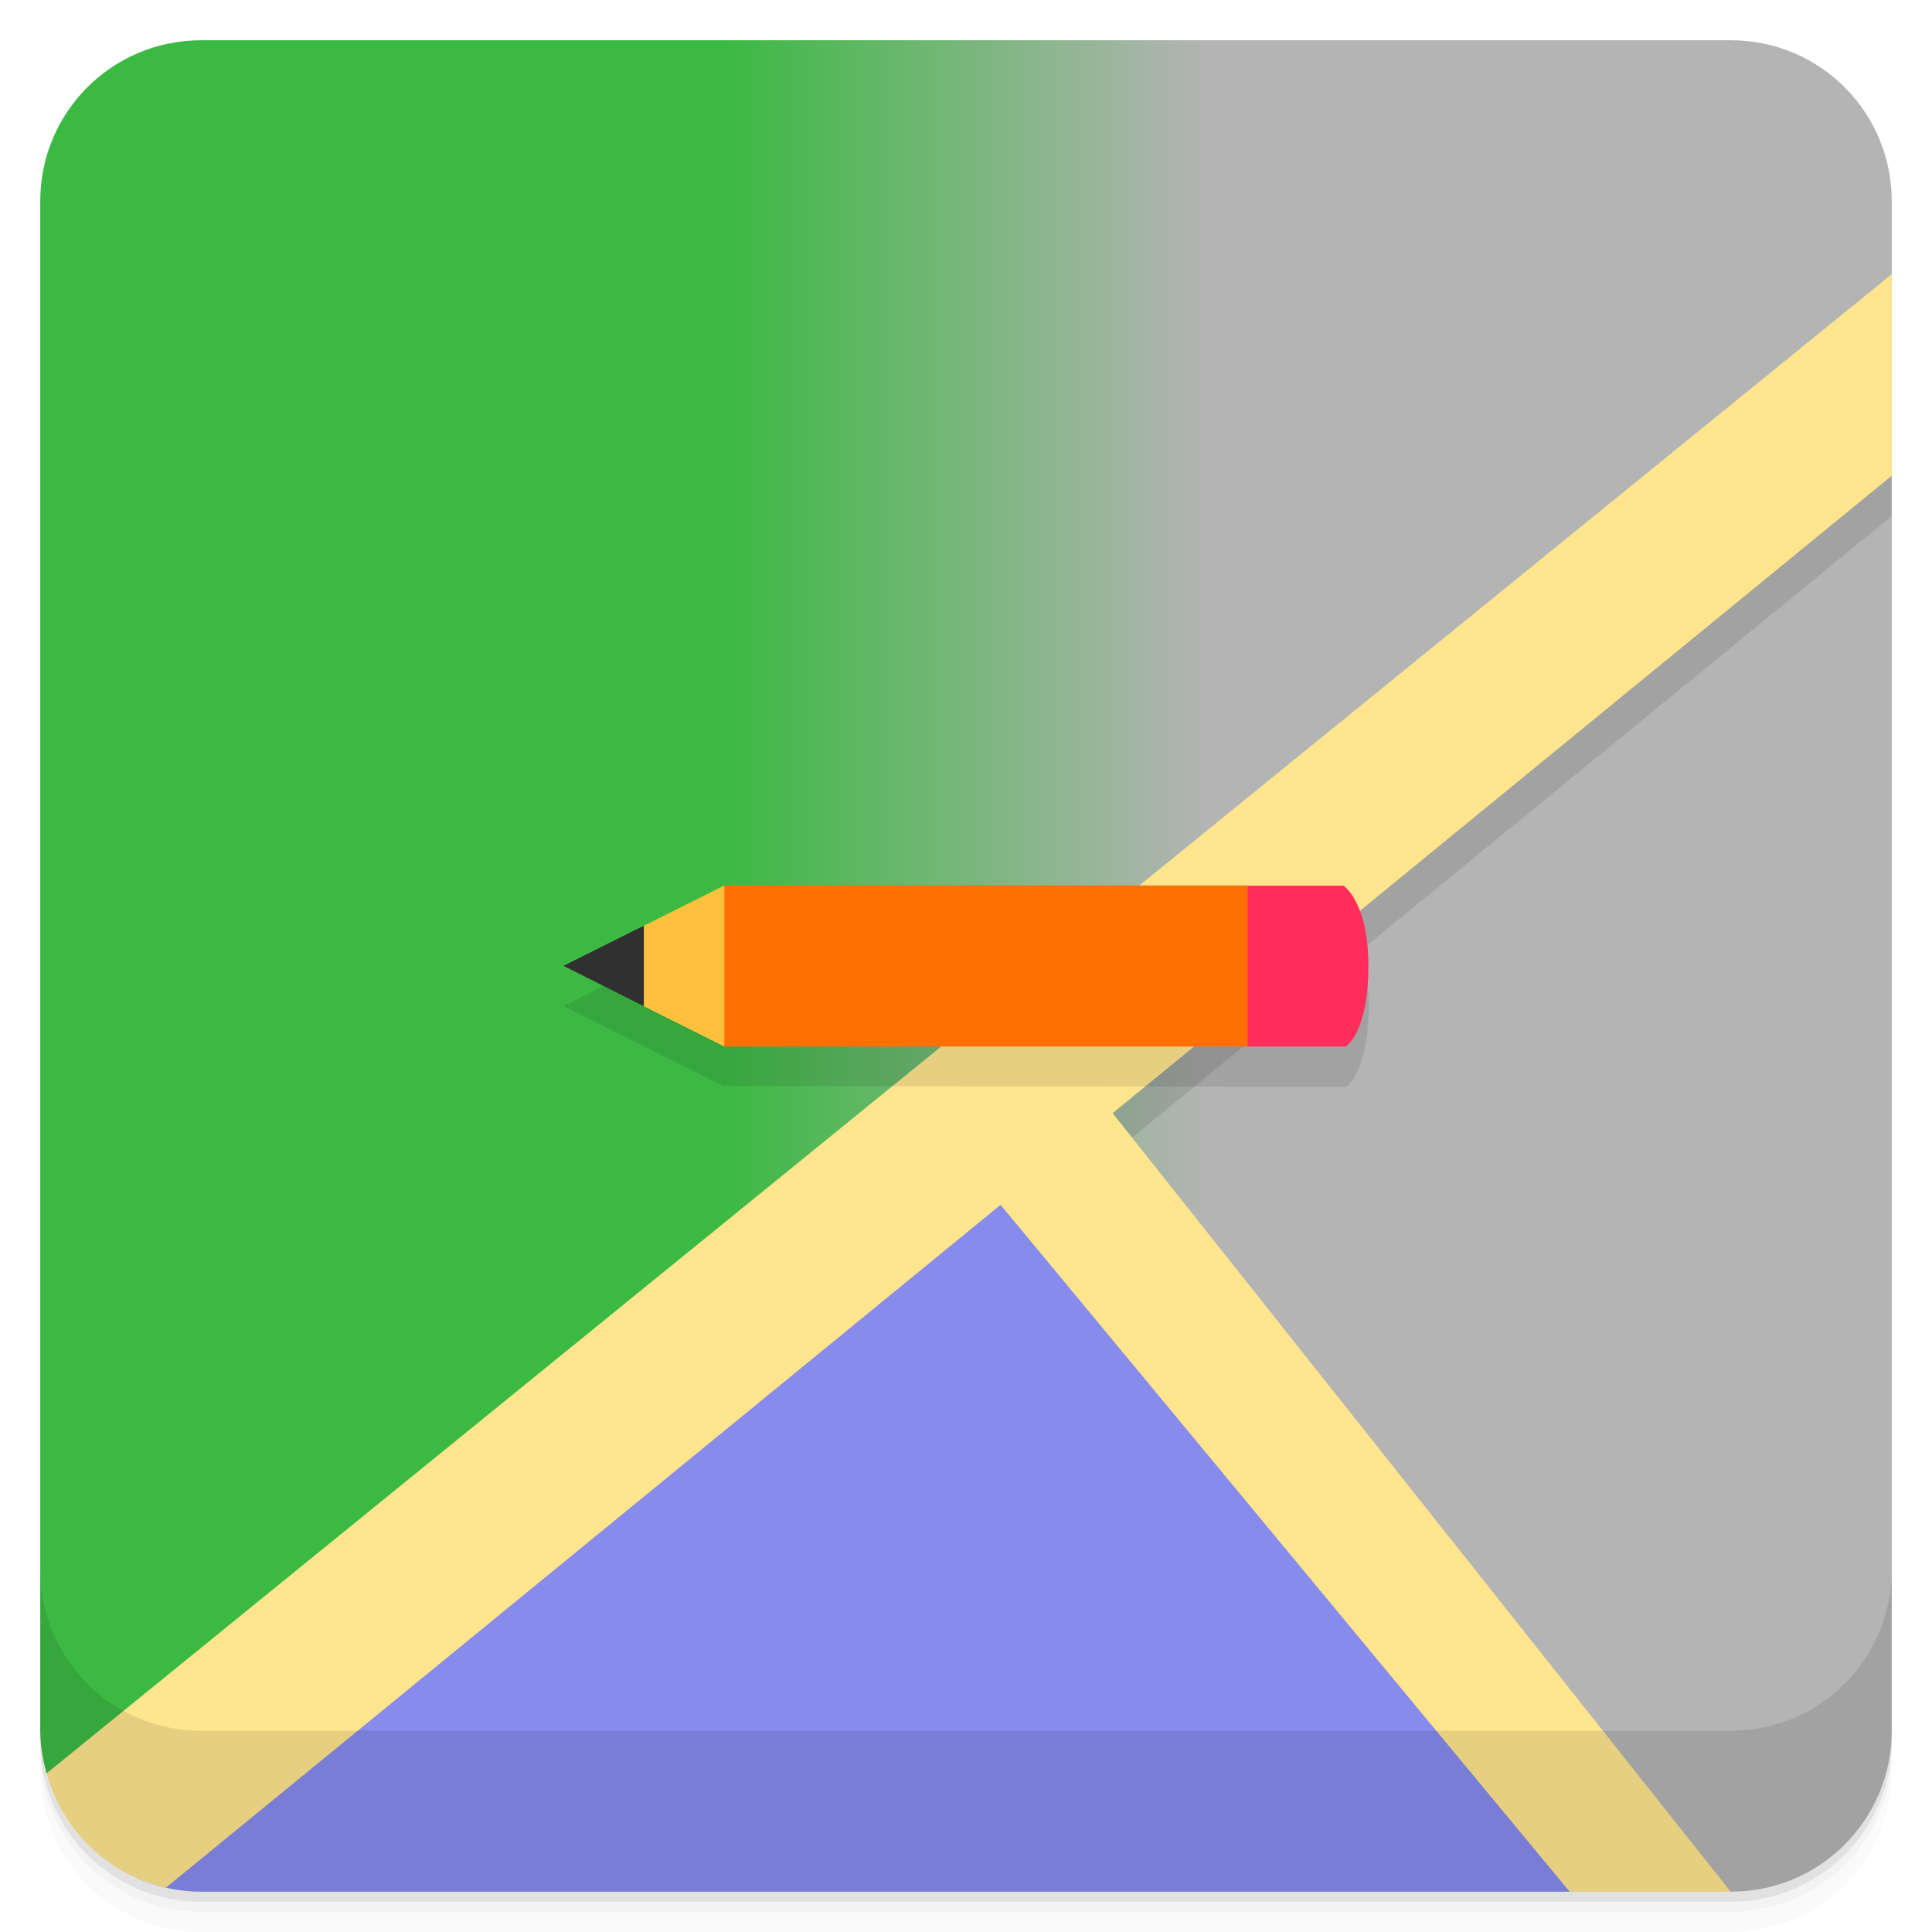
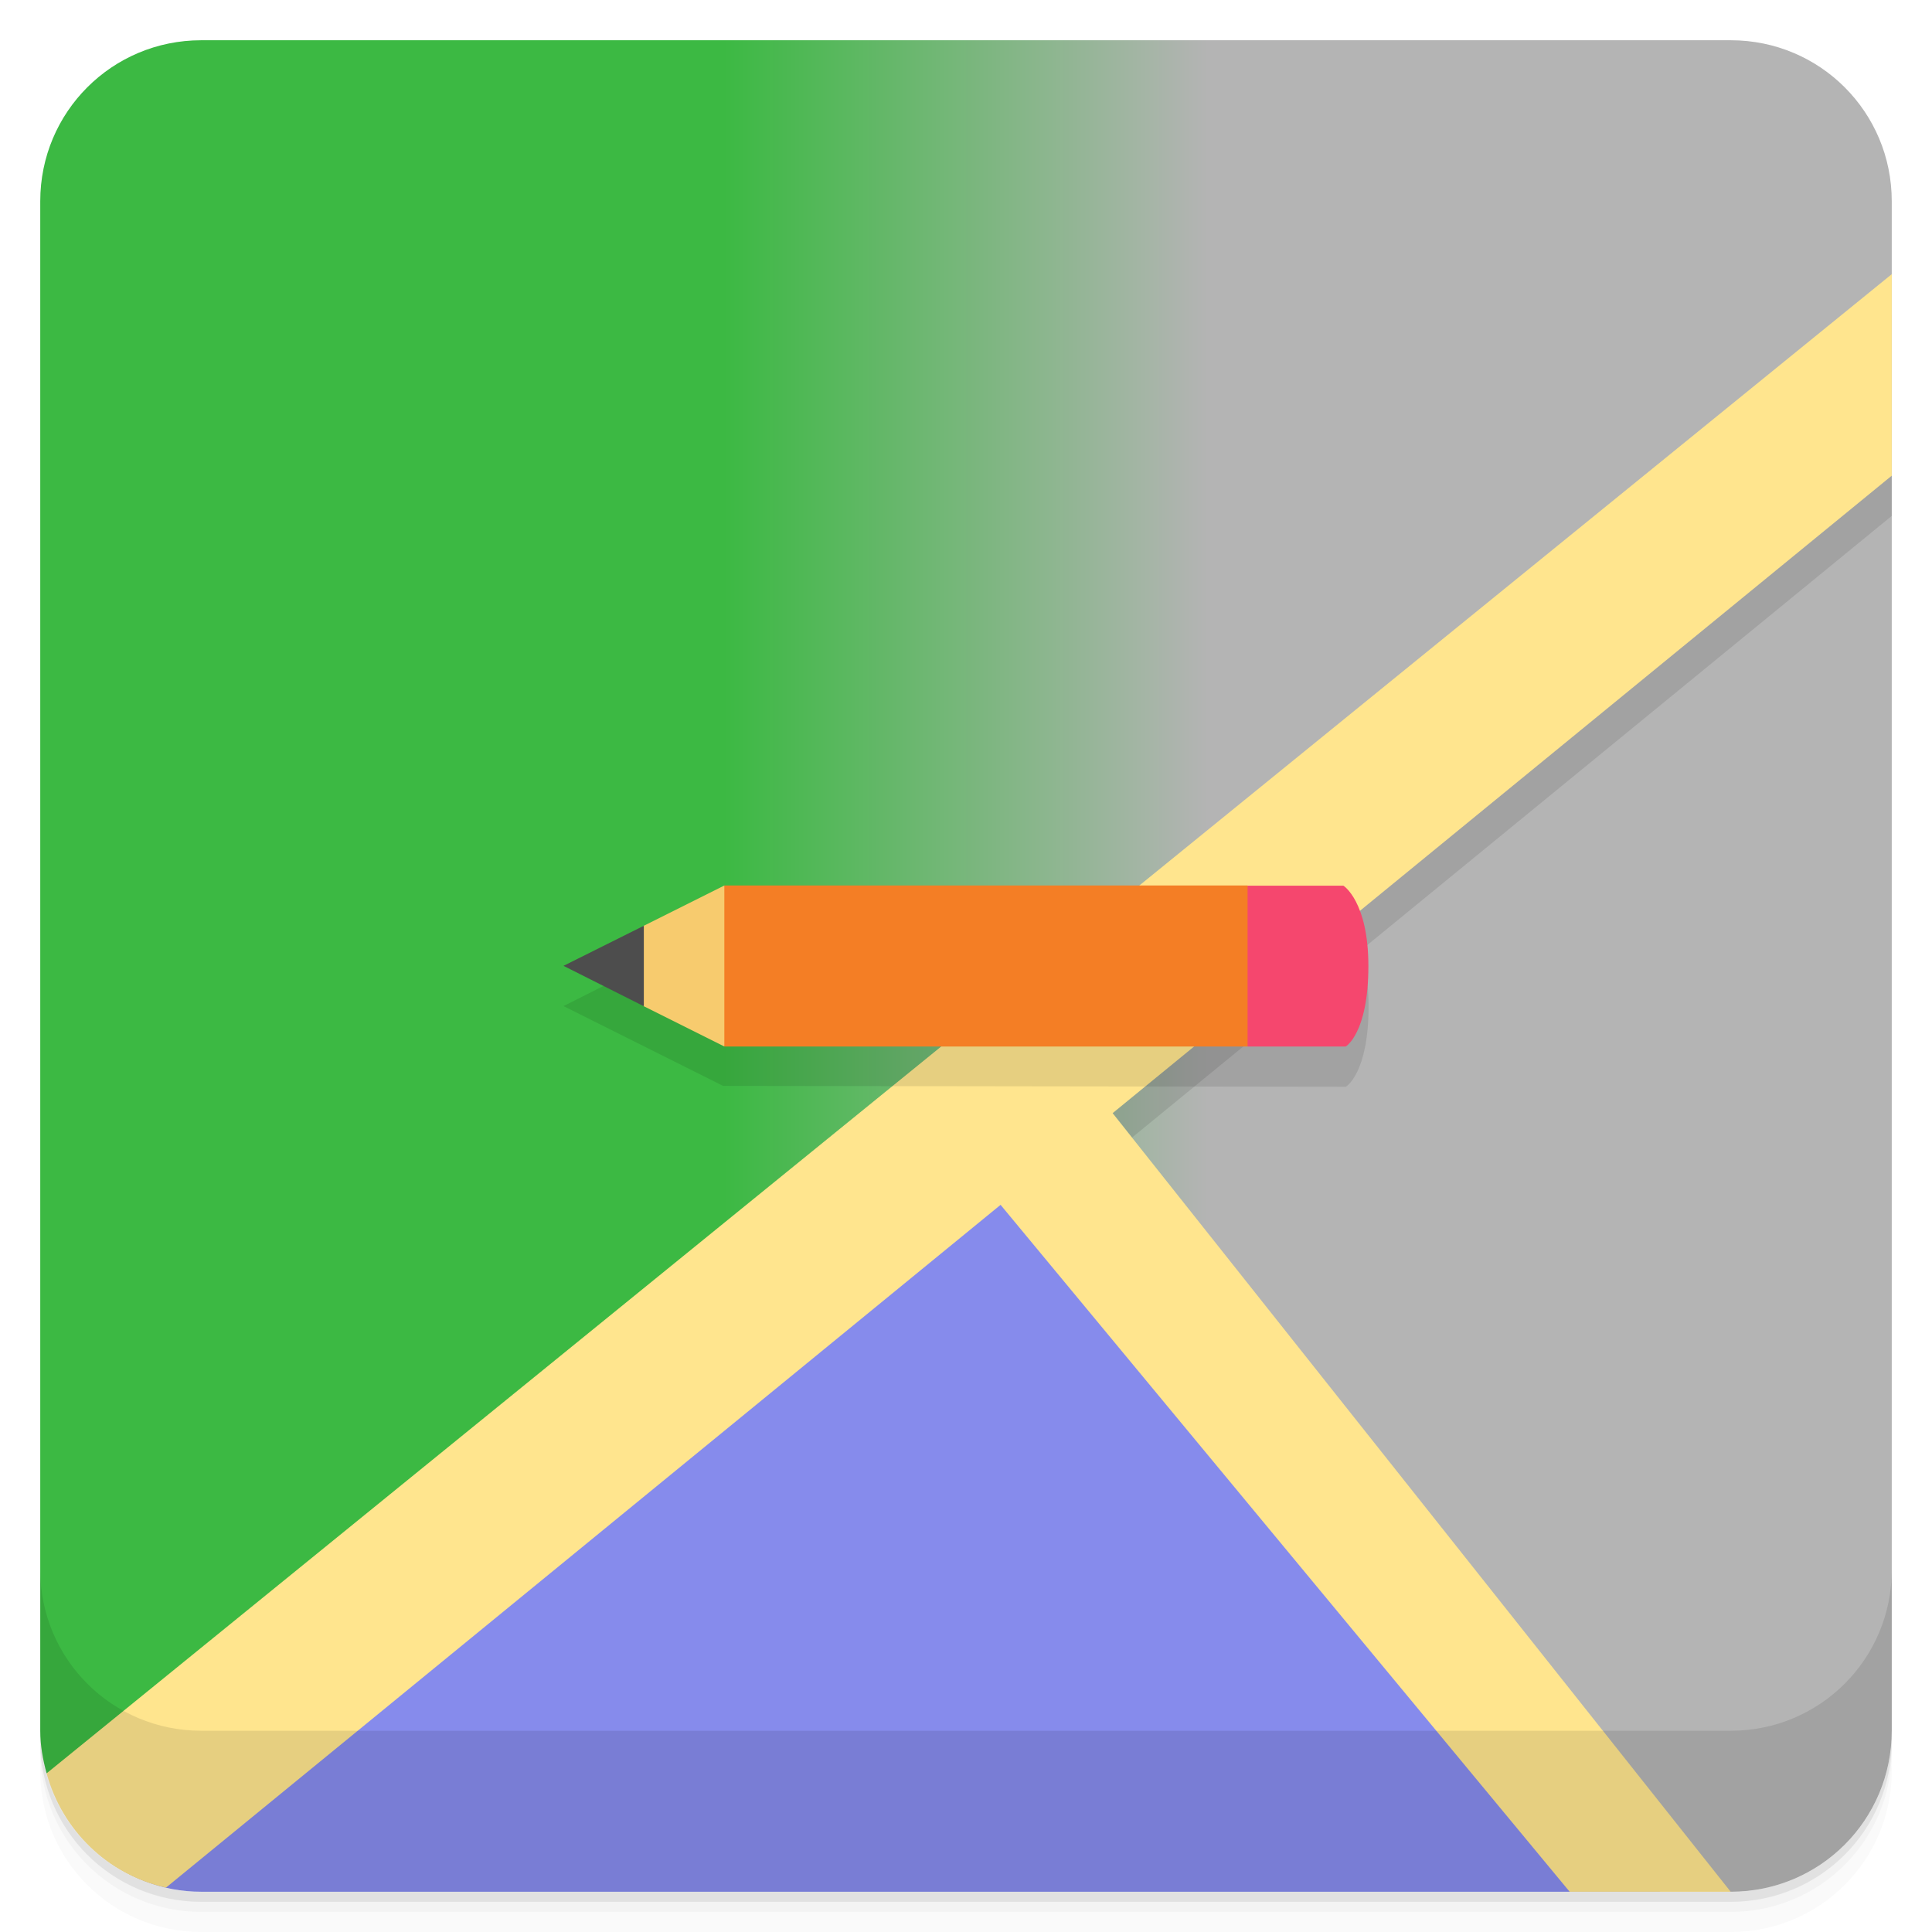
<svg xmlns="http://www.w3.org/2000/svg" version="1.1" viewBox="0 0 48 48">
  <defs>
    <linearGradient id="bg" x1="18" x2="30" gradientUnits="userSpaceOnUse">
      <stop style="stop-color:#3cb943" offset="0" />
      <stop style="stop-color:#b4b4b4" offset="1" />
    </linearGradient>
  </defs>
  <path d="m1 43v0.25c0 2.216 1.784 4 4 4h38c2.216 0 4-1.784 4-4v-0.25c0 2.216-1.784 4-4 4h-38c-2.216 0-4-1.784-4-4zm0 0.5v0.5c0 2.216 1.784 4 4 4h38c2.216 0 4-1.784 4-4v-0.5c0 2.216-1.784 4-4 4h-38c-2.216 0-4-1.784-4-4z" style="opacity:.02" />
  <path d="m1 43.25v0.25c0 2.216 1.784 4 4 4h38c2.216 0 4-1.784 4-4v-0.25c0 2.216-1.784 4-4 4h-38c-2.216 0-4-1.784-4-4z" style="opacity:.05" />
  <path d="m1 43v0.25c0 2.216 1.784 4 4 4h38c2.216 0 4-1.784 4-4v-0.25c0 2.216-1.784 4-4 4h-38c-2.216 0-4-1.784-4-4z" style="opacity:.1" />
  <path d="m5 1c-2.216 0-4 1.784-4 4v38c0 0.369 0.065 0.72 0.158 1.059 23.324-7.638 25.849-2.494 41.84 2.941h2e-3c2.216 0 4-1.784 4-4v-38c0-2.216-1.784-4-4-4z" style="fill:url(#bg)" />
  <path d="m47 7.812-20.016 19.016 1.139 1.436 18.877-15.446z" style="opacity:.1" />
  <path d="m25.375 28.131-22.92 17.935c0.692 0.575 1.571 0.934 2.545 0.934h36.25l-15.875-18.869z" style="fill:#868bec" />
  <path d="m47 6.812-45.842 37.246c0.388 1.419 1.52 2.519 2.965 2.84l20.736-16.964 14.139 17.066h4l-15.355-19.344 19.357-15.838v-5.005z" style="fill:#ffe58e" />
  <path d="m1 39v4c0 2.216 1.784 4 4 4h38c2.216 0 4-1.784 4-4v-4c0 2.216-1.784 4-4 4h-38c-2.216 0-4-1.784-4-4z" style="opacity:.1" />
  <path d="m17.965 23-3.965 1.996 3.965 1.983 15.473 0.021s0.564-0.324 0.564-2c0-1.609-0.621-1.996-0.621-1.996z" style="opacity:.1" />
-   <path d="m17.996 22-2 1-1 1 1 1 2 1 1-2z" style="fill:#ffc13d" />
-   <path d="m17.996 22h13l1 2-1 2h-13" style="fill:#ff6f03" />
-   <path d="m30.996 22v4h2.438s0.563-0.324 0.563-2c0-1.609-0.621-1.996-0.621-1.996h-2.375" style="fill:#ff2d5b" />
-   <path d="M 15.996,23 14,23.996 15.996,25" style="fill:#303030" />
+   <path d="m17.996 22-2 1-1 1 1 1 2 1 1-2z" style="fill:#f7cb6e" />
+   <path d="m17.996 22h13l1 2-1 2h-13" style="fill:#f47e25" />
+   <path d="m30.996 22v4h2.438s0.563-0.324 0.563-2c0-1.609-0.621-1.996-0.621-1.996h-2.375" style="fill:#f5476e" />
+   <path d="M 15.996,23 14,23.996 15.996,25" style="fill:#4d4d4d" />
</svg>
